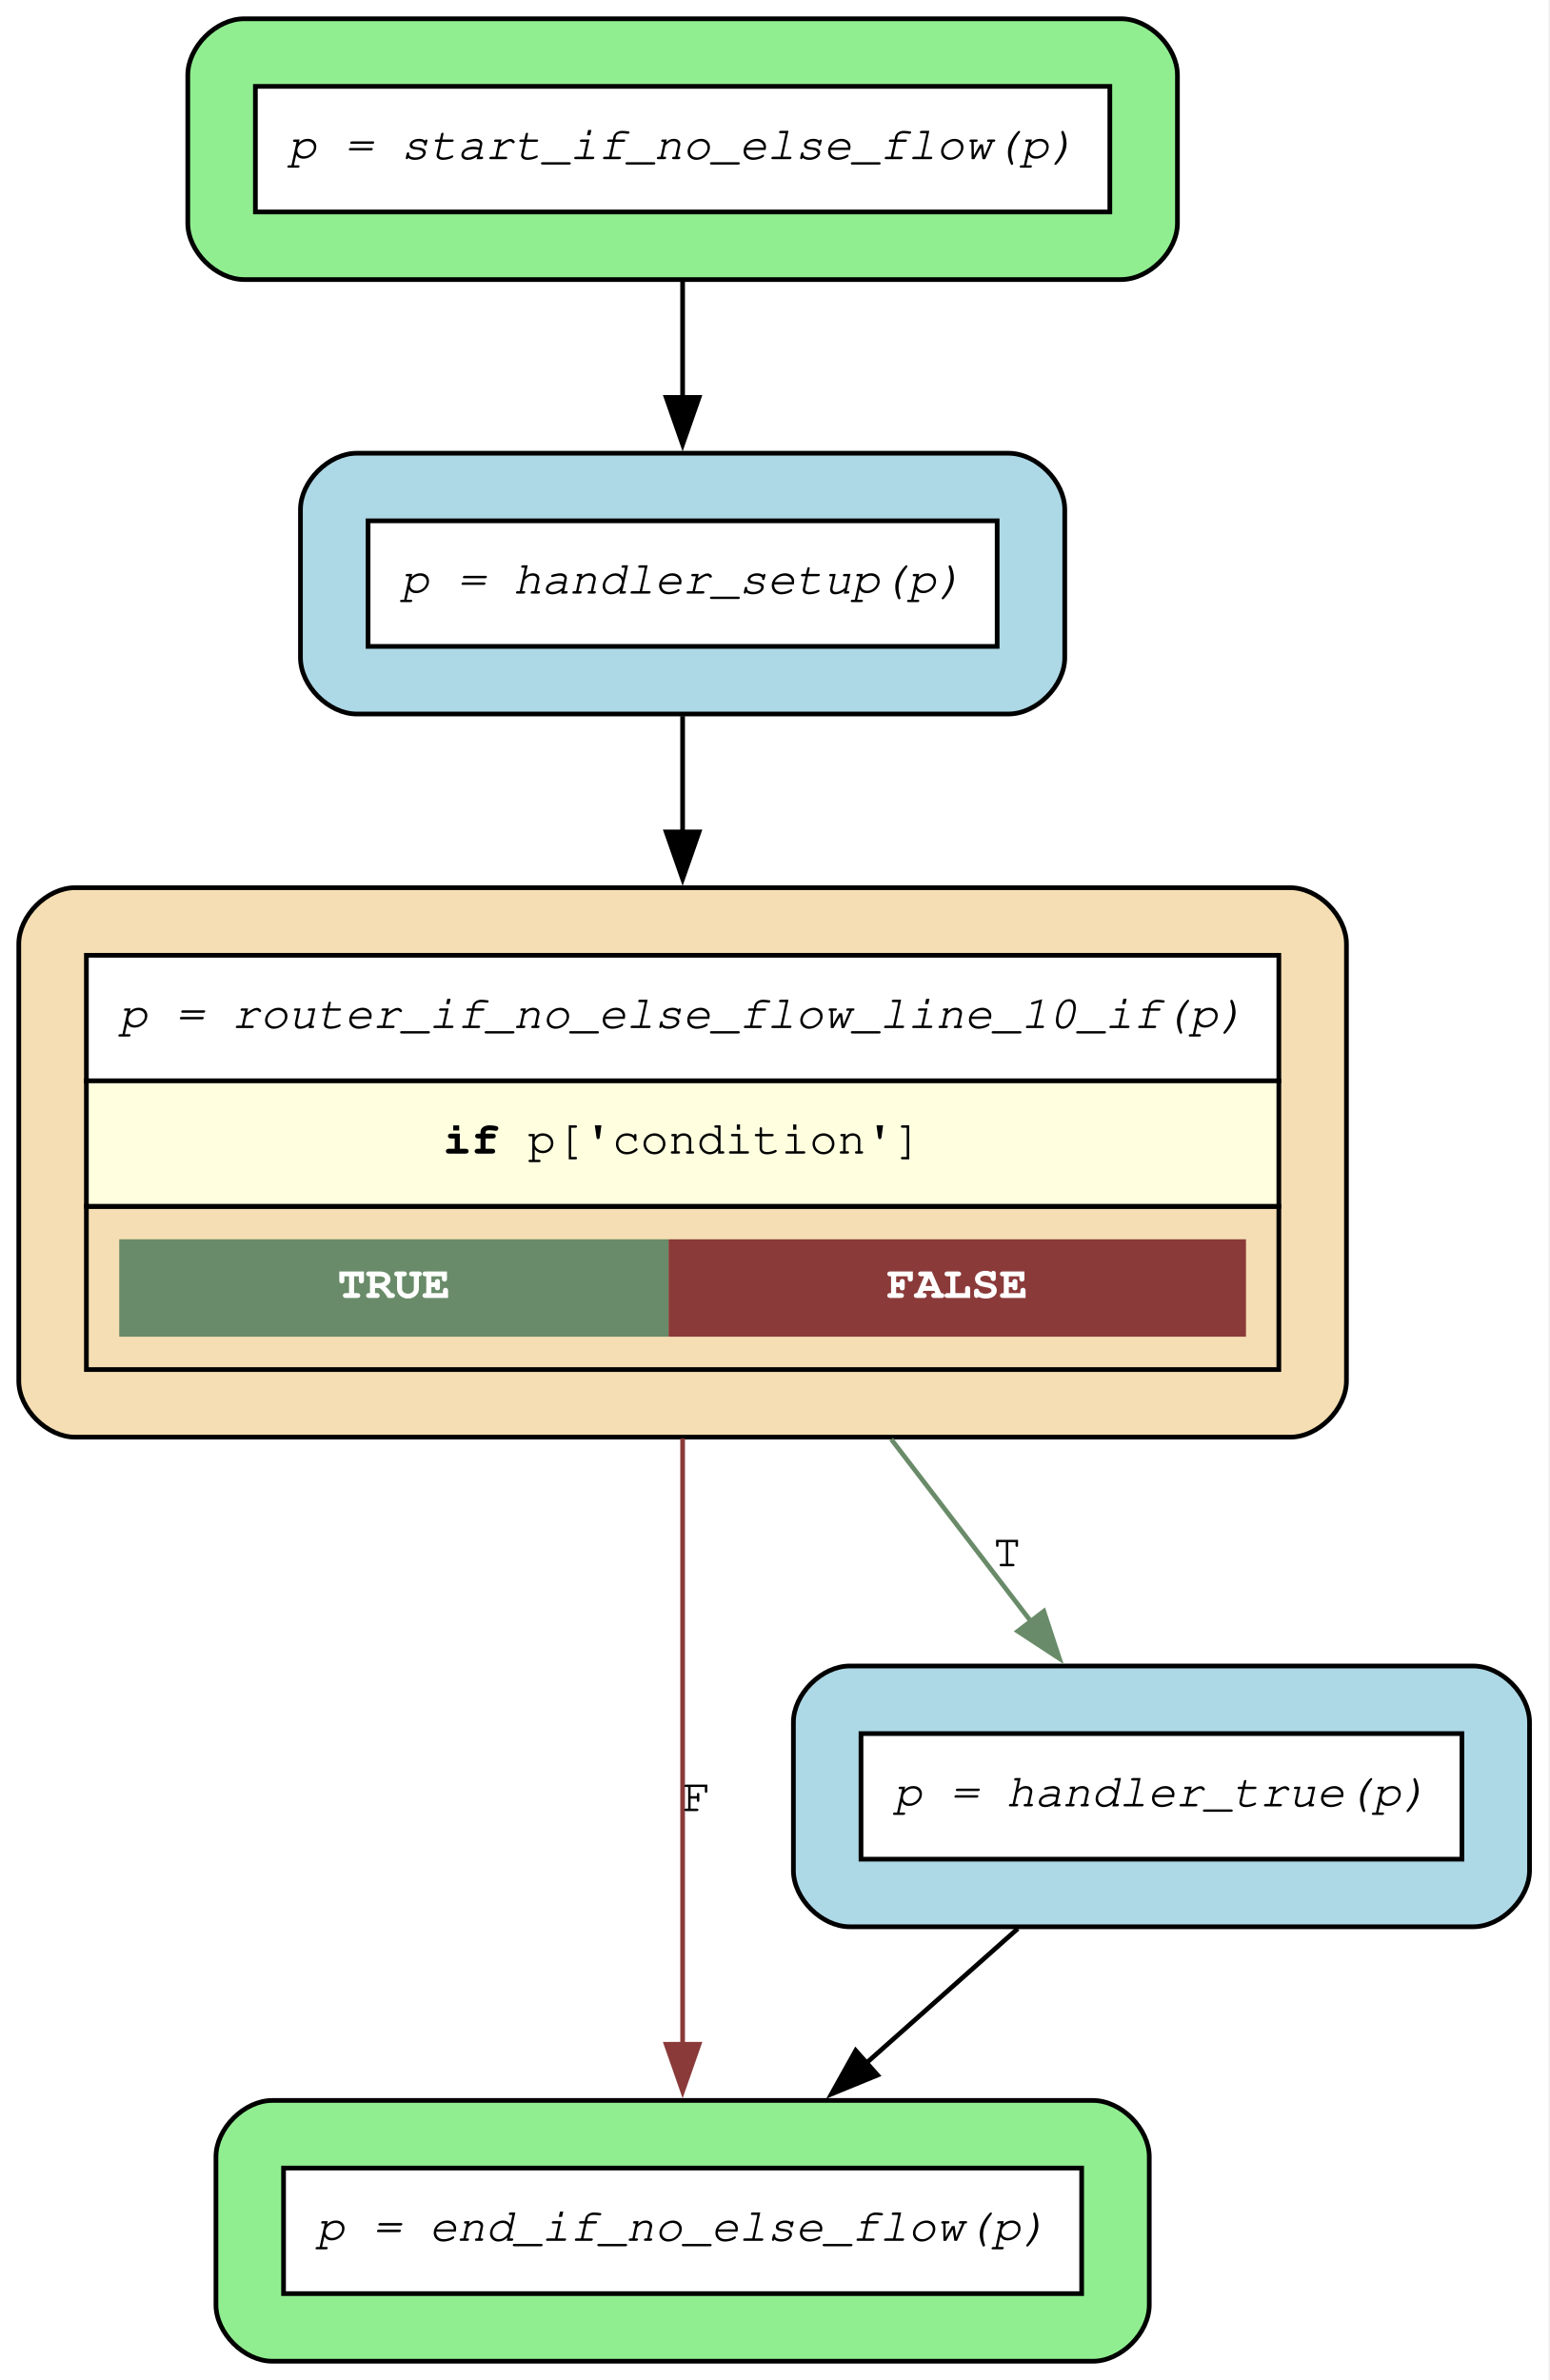
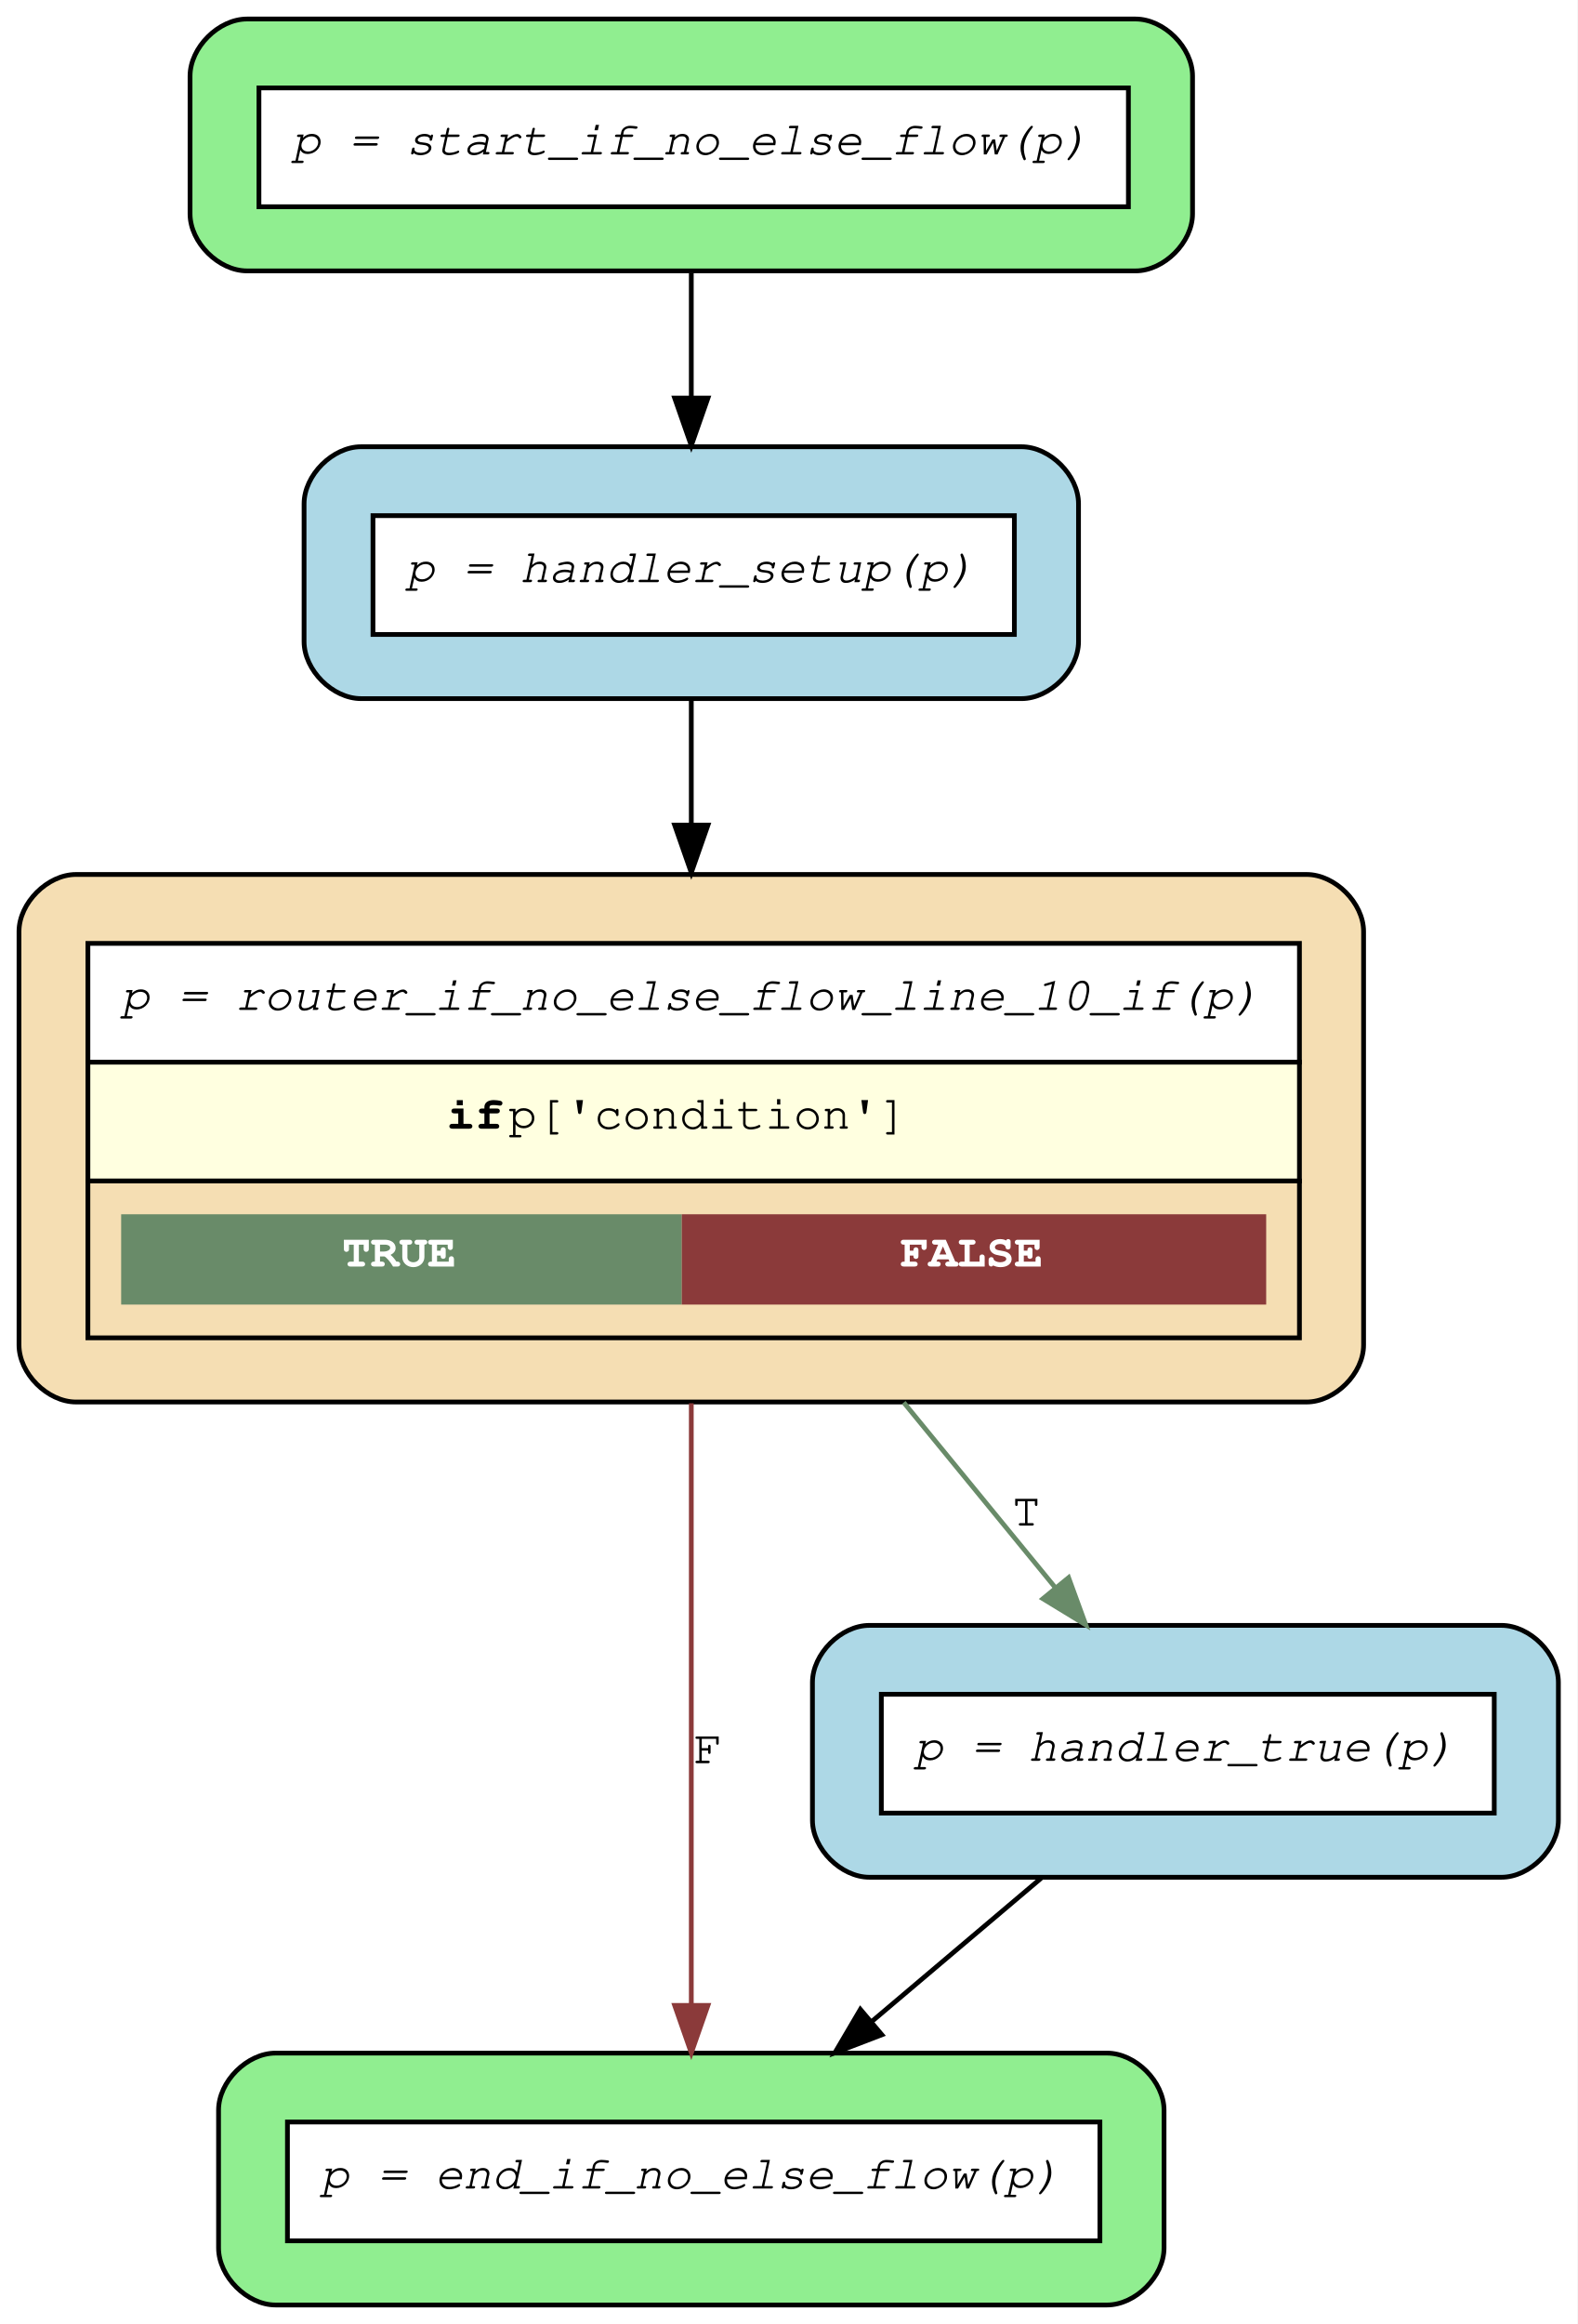
- <svg xmlns="http://www.w3.org/2000/svg" width="330pt" height="507pt" viewBox="0.00 0.00 330.00 507.00">
-   <g id="graph0" class="graph" transform="scale(1 1) rotate(0) translate(4 503)">
-     <polygon fill="white" stroke="none" points="-4,4 -4,-503 325.8,-503 325.8,4 -4,4" />
+ <svg xmlns="http://www.w3.org/2000/svg" width="332pt" height="489pt" viewBox="0.00 0.00 332.00 489.00">
+   <g id="graph0" class="graph" transform="scale(1 1) rotate(0) translate(4 485)">
+     <polygon fill="white" stroke="transparent" points="-4,4 -4,-485 328,-485 328,4 -4,4" />
    <g id="node1" class="node">
-       <path fill="lightgreen" stroke="black" d="M234.8,-499C234.8,-499 48,-499 48,-499 42,-499 36,-493 36,-487 36,-487 36,-455.45 36,-455.45 36,-449.45 42,-443.45 48,-443.45 48,-443.45 234.8,-443.45 234.8,-443.45 240.8,-443.45 246.8,-449.45 246.8,-455.45 246.8,-455.45 246.8,-487 246.8,-487 246.8,-493 240.8,-499 234.8,-499" />
-       <polygon fill="white" stroke="none" points="50.4,-457.85 50.4,-484.6 232.4,-484.6 232.4,-457.85 50.4,-457.85" />
-       <polygon fill="none" stroke="black" points="50.4,-457.85 50.4,-484.6 232.4,-484.6 232.4,-457.85 50.4,-457.85" />
-       <text xml:space="preserve" text-anchor="start" x="57.4" y="-469.1" font-family="Courier,monospace" font-style="italic" font-size="10.00">p = start_if_no_else_flow(p)</text>
+       <path fill="lightgreen" stroke="black" d="M235,-481C235,-481 48,-481 48,-481 42,-481 36,-475 36,-469 36,-469 36,-440 36,-440 36,-434 42,-428 48,-428 48,-428 235,-428 235,-428 241,-428 247,-434 247,-440 247,-440 247,-469 247,-469 247,-475 241,-481 235,-481" />
+       <polygon fill="white" stroke="transparent" points="50.5,-441.5 50.5,-466.5 233.5,-466.5 233.5,-441.5 50.5,-441.5" />
+       <polygon fill="none" stroke="black" points="50.5,-441.5 50.5,-466.5 233.5,-466.5 233.5,-441.5 50.5,-441.5" />
+       <text text-anchor="start" x="57.5" y="-452.5" font-family="Courier,monospace" font-style="italic" font-size="10.00">p = start_if_no_else_flow(p)</text>
    </g>
    <g id="node4" class="node">
-       <path fill="lightblue" stroke="black" d="M210.8,-406.45C210.8,-406.45 72,-406.45 72,-406.45 66,-406.45 60,-400.45 60,-394.45 60,-394.45 60,-362.9 60,-362.9 60,-356.9 66,-350.9 72,-350.9 72,-350.9 210.8,-350.9 210.8,-350.9 216.8,-350.9 222.8,-356.9 222.8,-362.9 222.8,-362.9 222.8,-394.45 222.8,-394.45 222.8,-400.45 216.8,-406.45 210.8,-406.45" />
-       <polygon fill="white" stroke="none" points="74.4,-365.3 74.4,-392.05 208.4,-392.05 208.4,-365.3 74.4,-365.3" />
-       <polygon fill="none" stroke="black" points="74.4,-365.3 74.4,-392.05 208.4,-392.05 208.4,-365.3 74.4,-365.3" />
-       <text xml:space="preserve" text-anchor="start" x="81.4" y="-376.55" font-family="Courier,monospace" font-style="italic" font-size="10.00">p = handler_setup(p)</text>
+       <path fill="lightblue" stroke="black" d="M211,-391C211,-391 72,-391 72,-391 66,-391 60,-385 60,-379 60,-379 60,-350 60,-350 60,-344 66,-338 72,-338 72,-338 211,-338 211,-338 217,-338 223,-344 223,-350 223,-350 223,-379 223,-379 223,-385 217,-391 211,-391" />
+       <polygon fill="white" stroke="transparent" points="74.5,-351.5 74.5,-376.5 209.5,-376.5 209.5,-351.5 74.5,-351.5" />
+       <polygon fill="none" stroke="black" points="74.5,-351.5 74.5,-376.5 209.5,-376.5 209.5,-351.5 74.5,-351.5" />
+       <text text-anchor="start" x="81.5" y="-362.5" font-family="Courier,monospace" font-style="italic" font-size="10.00">p = handler_setup(p)</text>
    </g>
    <g id="edge5" class="edge">
-       <path fill="none" stroke="black" d="M141.4,-443.06C141.4,-435.27 141.4,-426.62 141.4,-418.28" />
-       <polygon fill="black" stroke="black" points="144.9,-418.34 141.4,-408.34 137.9,-418.34 144.9,-418.34" />
+       <path fill="none" stroke="black" d="M141.5,-427.57C141.5,-419.34 141.5,-410.08 141.5,-401.28" />
+       <polygon fill="black" stroke="black" points="145,-401.24 141.5,-391.24 138,-401.24 145,-401.24" />
    </g>
    <g id="node2" class="node">
-       <path fill="wheat" stroke="black" d="M270.8,-313.9C270.8,-313.9 12,-313.9 12,-313.9 6,-313.9 0,-307.9 0,-301.9 0,-301.9 0,-208.85 0,-208.85 0,-202.85 6,-196.85 12,-196.85 12,-196.85 270.8,-196.85 270.8,-196.85 276.8,-196.85 282.8,-202.85 282.8,-208.85 282.8,-208.85 282.8,-301.9 282.8,-301.9 282.8,-307.9 276.8,-313.9 270.8,-313.9" />
-       <polygon fill="white" stroke="none" points="14.4,-272.75 14.4,-299.5 268.4,-299.5 268.4,-272.75 14.4,-272.75" />
-       <polygon fill="none" stroke="black" points="14.4,-272.75 14.4,-299.5 268.4,-299.5 268.4,-272.75 14.4,-272.75" />
-       <text xml:space="preserve" text-anchor="start" x="21.4" y="-284" font-family="Courier,monospace" font-style="italic" font-size="10.00">p = router_if_no_else_flow_line_10_if(p)</text>
-       <polygon fill="lightyellow" stroke="none" points="14.4,-246 14.4,-272.75 268.4,-272.75 268.4,-246 14.4,-246" />
-       <polygon fill="none" stroke="black" points="14.4,-246 14.4,-272.75 268.4,-272.75 268.4,-246 14.4,-246" />
-       <text xml:space="preserve" text-anchor="start" x="90.4" y="-257.25" font-family="Courier,monospace" font-weight="bold" font-size="10.00">if</text>
-       <text xml:space="preserve" text-anchor="start" x="102.4" y="-257.25" font-family="Courier,monospace" font-size="10.00"> p['condition']</text>
-       <polygon fill="none" stroke="black" points="14.4,-211.25 14.4,-246 268.4,-246 268.4,-211.25 14.4,-211.25" />
-       <polygon fill="#698b69" stroke="none" points="21.4,-218.25 21.4,-239 138.4,-239 138.4,-218.25 21.4,-218.25" />
-       <text xml:space="preserve" text-anchor="start" x="67.9" y="-226.5" font-family="Courier,monospace" font-weight="bold" font-size="10.00" fill="white">TRUE</text>
-       <polygon fill="#8b3a3a" stroke="none" points="138.4,-218.25 138.4,-239 261.4,-239 261.4,-218.25 138.4,-218.25" />
-       <text xml:space="preserve" text-anchor="start" x="184.9" y="-226.5" font-family="Courier,monospace" font-weight="bold" font-size="10.00" fill="white">FALSE</text>
+       <path fill="wheat" stroke="black" d="M271,-301C271,-301 12,-301 12,-301 6,-301 0,-295 0,-289 0,-289 0,-202 0,-202 0,-196 6,-190 12,-190 12,-190 271,-190 271,-190 277,-190 283,-196 283,-202 283,-202 283,-289 283,-289 283,-295 277,-301 271,-301" />
+       <polygon fill="white" stroke="transparent" points="14.5,-261.5 14.5,-286.5 269.5,-286.5 269.5,-261.5 14.5,-261.5" />
+       <polygon fill="none" stroke="black" points="14.5,-261.5 14.5,-286.5 269.5,-286.5 269.5,-261.5 14.5,-261.5" />
+       <text text-anchor="start" x="21.5" y="-272.5" font-family="Courier,monospace" font-style="italic" font-size="10.00">p = router_if_no_else_flow_line_10_if(p)</text>
+       <polygon fill="lightyellow" stroke="transparent" points="14.5,-236.5 14.5,-261.5 269.5,-261.5 269.5,-236.5 14.5,-236.5" />
+       <polygon fill="none" stroke="black" points="14.5,-236.5 14.5,-261.5 269.5,-261.5 269.5,-236.5 14.5,-236.5" />
+       <text text-anchor="start" x="90" y="-247.5" font-family="Courier,monospace" font-weight="bold" font-size="10.00">if</text>
+       <text text-anchor="start" x="103" y="-247.5" font-family="Courier,monospace" font-size="10.00"> p['condition']</text>
+       <polygon fill="none" stroke="black" points="14.5,-203.5 14.5,-236.5 269.5,-236.5 269.5,-203.5 14.5,-203.5" />
+       <polygon fill="#698b69" stroke="transparent" points="21.5,-210.5 21.5,-229.5 139.5,-229.5 139.5,-210.5 21.5,-210.5" />
+       <text text-anchor="start" x="68" y="-218.5" font-family="Courier,monospace" font-weight="bold" font-size="10.00" fill="white">TRUE</text>
+       <polygon fill="#8b3a3a" stroke="transparent" points="139.5,-210.5 139.5,-229.5 262.5,-229.5 262.5,-210.5 139.5,-210.5" />
+       <text text-anchor="start" x="185.5" y="-218.5" font-family="Courier,monospace" font-weight="bold" font-size="10.00" fill="white">FALSE</text>
    </g>
    <g id="node3" class="node">
-       <path fill="lightgreen" stroke="black" d="M228.8,-55.55C228.8,-55.55 54,-55.55 54,-55.55 48,-55.55 42,-49.55 42,-43.55 42,-43.55 42,-12 42,-12 42,-6 48,0 54,0 54,0 228.8,0 228.8,0 234.8,0 240.8,-6 240.8,-12 240.8,-12 240.8,-43.55 240.8,-43.55 240.8,-49.55 234.8,-55.55 228.8,-55.55" />
-       <polygon fill="white" stroke="none" points="56.4,-14.4 56.4,-41.15 226.4,-41.15 226.4,-14.4 56.4,-14.4" />
-       <polygon fill="none" stroke="black" points="56.4,-14.4 56.4,-41.15 226.4,-41.15 226.4,-14.4 56.4,-14.4" />
-       <text xml:space="preserve" text-anchor="start" x="63.4" y="-25.65" font-family="Courier,monospace" font-style="italic" font-size="10.00">p = end_if_no_else_flow(p)</text>
+       <path fill="lightgreen" stroke="black" d="M229,-53C229,-53 54,-53 54,-53 48,-53 42,-47 42,-41 42,-41 42,-12 42,-12 42,-6 48,0 54,0 54,0 229,0 229,0 235,0 241,-6 241,-12 241,-12 241,-41 241,-41 241,-47 235,-53 229,-53" />
+       <polygon fill="white" stroke="transparent" points="56.5,-13.5 56.5,-38.5 227.5,-38.5 227.5,-13.5 56.5,-13.5" />
+       <polygon fill="none" stroke="black" points="56.5,-13.5 56.5,-38.5 227.5,-38.5 227.5,-13.5 56.5,-13.5" />
+       <text text-anchor="start" x="63.5" y="-24.5" font-family="Courier,monospace" font-style="italic" font-size="10.00">p = end_if_no_else_flow(p)</text>
    </g>
    <g id="edge3" class="edge">
-       <path fill="none" stroke="#8b3a3a" d="M141.4,-196.57C141.4,-155.99 141.4,-102.83 141.4,-67.33" />
-       <polygon fill="#8b3a3a" stroke="#8b3a3a" points="144.9,-67.52 141.4,-57.52 137.9,-67.52 144.9,-67.52" />
-       <text xml:space="preserve" text-anchor="middle" x="144.4" y="-117.2" font-family="Courier,monospace" font-size="10.00">F</text>
+       <path fill="none" stroke="#8b3a3a" d="M141.5,-189.74C141.5,-150.03 141.5,-97.47 141.5,-63.09" />
+       <polygon fill="#8b3a3a" stroke="#8b3a3a" points="145,-63.04 141.5,-53.04 138,-63.04 145,-63.04" />
+       <text text-anchor="middle" x="145" y="-114" font-family="Courier,monospace" font-size="10.00">F</text>
    </g>
    <g id="node5" class="node">
-       <path fill="lightblue" stroke="black" d="M309.8,-148.1C309.8,-148.1 177,-148.1 177,-148.1 171,-148.1 165,-142.1 165,-136.1 165,-136.1 165,-104.55 165,-104.55 165,-98.55 171,-92.55 177,-92.55 177,-92.55 309.8,-92.55 309.8,-92.55 315.8,-92.55 321.8,-98.55 321.8,-104.55 321.8,-104.55 321.8,-136.1 321.8,-136.1 321.8,-142.1 315.8,-148.1 309.8,-148.1" />
-       <polygon fill="white" stroke="none" points="179.4,-106.95 179.4,-133.7 307.4,-133.7 307.4,-106.95 179.4,-106.95" />
-       <polygon fill="none" stroke="black" points="179.4,-106.95 179.4,-133.7 307.4,-133.7 307.4,-106.95 179.4,-106.95" />
-       <text xml:space="preserve" text-anchor="start" x="186.4" y="-118.2" font-family="Courier,monospace" font-style="italic" font-size="10.00">p = handler_true(p)</text>
+       <path fill="lightblue" stroke="black" d="M312,-143C312,-143 179,-143 179,-143 173,-143 167,-137 167,-131 167,-131 167,-102 167,-102 167,-96 173,-90 179,-90 179,-90 312,-90 312,-90 318,-90 324,-96 324,-102 324,-102 324,-131 324,-131 324,-137 318,-143 312,-143" />
+       <polygon fill="white" stroke="transparent" points="181.5,-103.5 181.5,-128.5 310.5,-128.5 310.5,-103.5 181.5,-103.5" />
+       <polygon fill="none" stroke="black" points="181.5,-103.5 181.5,-128.5 310.5,-128.5 310.5,-103.5 181.5,-103.5" />
+       <text text-anchor="start" x="188.5" y="-114.5" font-family="Courier,monospace" font-style="italic" font-size="10.00">p = handler_true(p)</text>
    </g>
    <g id="edge4" class="edge">
-       <path fill="none" stroke="#698b69" d="M185.84,-196.4C196.02,-183.12 206.56,-169.38 215.79,-157.34" />
-       <polygon fill="#698b69" stroke="#698b69" points="218.34,-159.76 221.65,-149.7 212.79,-155.51 218.34,-159.76" />
-       <text xml:space="preserve" text-anchor="middle" x="210.5" y="-169.35" font-family="Courier,monospace" font-size="10.00">T</text>
+       <path fill="none" stroke="#698b69" d="M186.21,-189.9C197.03,-176.68 208.29,-162.94 218.05,-151.02" />
+       <polygon fill="#698b69" stroke="#698b69" points="220.91,-153.05 224.54,-143.1 215.5,-148.61 220.91,-153.05" />
+       <text text-anchor="middle" x="212" y="-164" font-family="Courier,monospace" font-size="10.00">T</text>
    </g>
    <g id="edge1" class="edge">
-       <path fill="none" stroke="black" d="M141.4,-350.45C141.4,-342.89 141.4,-334.32 141.4,-325.5" />
-       <polygon fill="black" stroke="black" points="144.9,-325.78 141.4,-315.78 137.9,-325.78 144.9,-325.78" />
+       <path fill="none" stroke="black" d="M141.5,-337.82C141.5,-329.92 141.5,-320.83 141.5,-311.53" />
+       <polygon fill="black" stroke="black" points="145,-311.38 141.5,-301.38 138,-311.38 145,-311.38" />
    </g>
    <g id="edge2" class="edge">
-       <path fill="none" stroke="black" d="M212.8,-92.16C202.61,-83.11 191.12,-72.92 180.39,-63.39" />
-       <polygon fill="black" stroke="black" points="182.92,-60.95 173.11,-56.93 178.27,-66.18 182.92,-60.95" />
+       <path fill="none" stroke="black" d="M215.14,-89.81C204.03,-80.41 191.32,-69.66 179.62,-59.76" />
+       <polygon fill="black" stroke="black" points="181.61,-56.86 171.72,-53.07 177.09,-62.2 181.61,-56.86" />
    </g>
  </g>
</svg>
